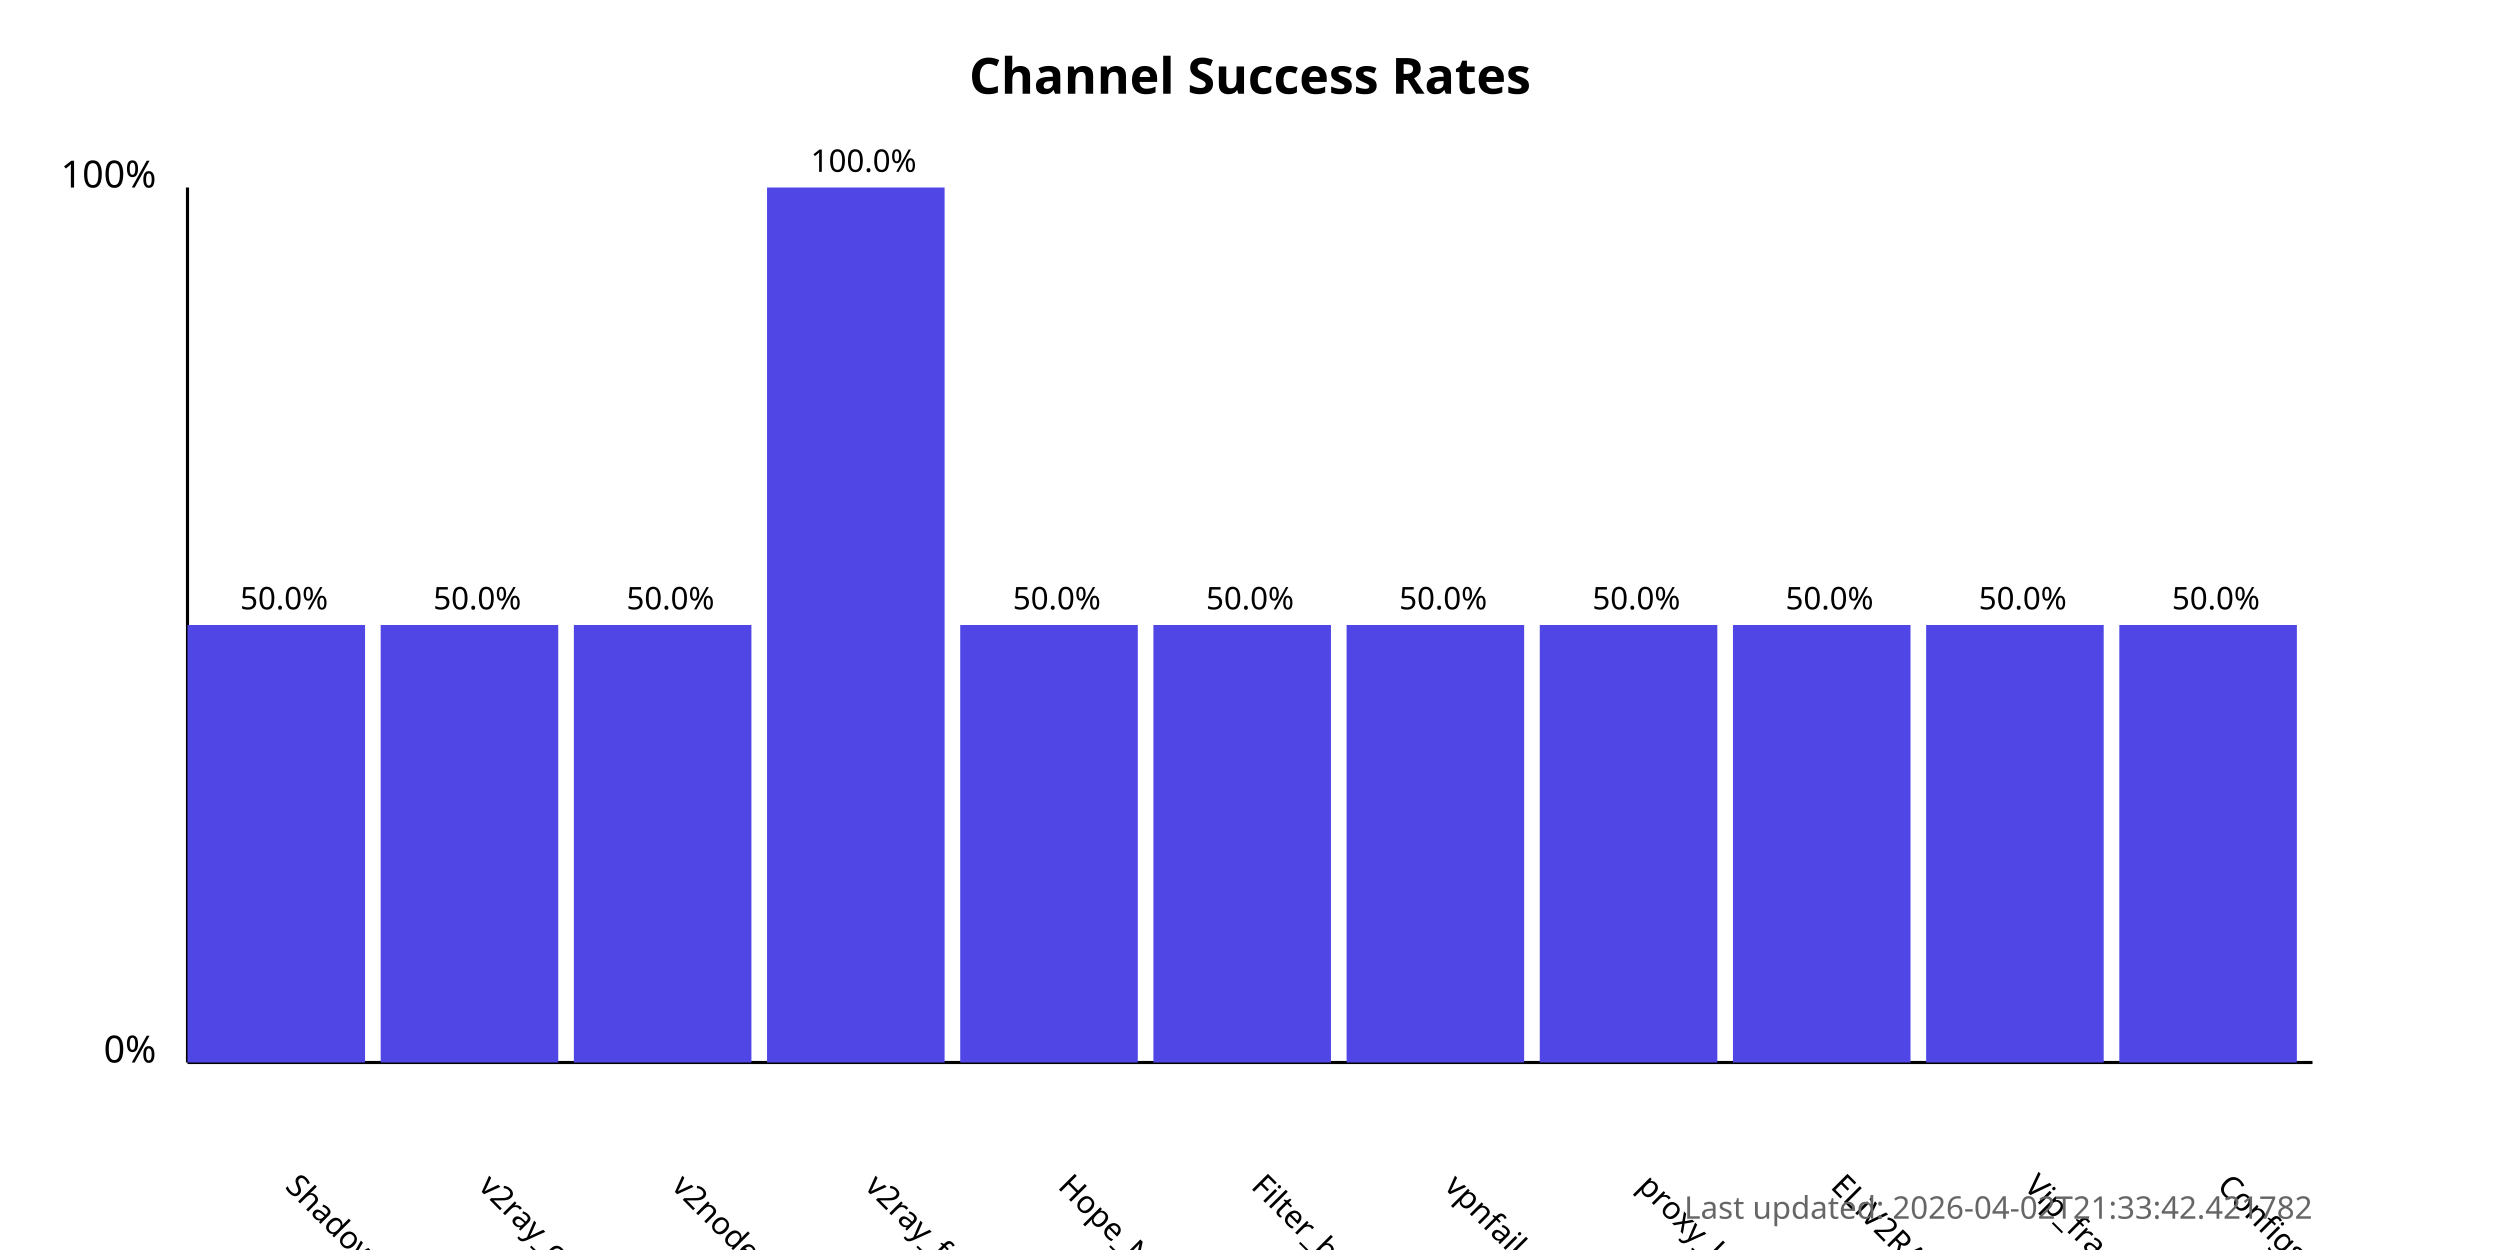
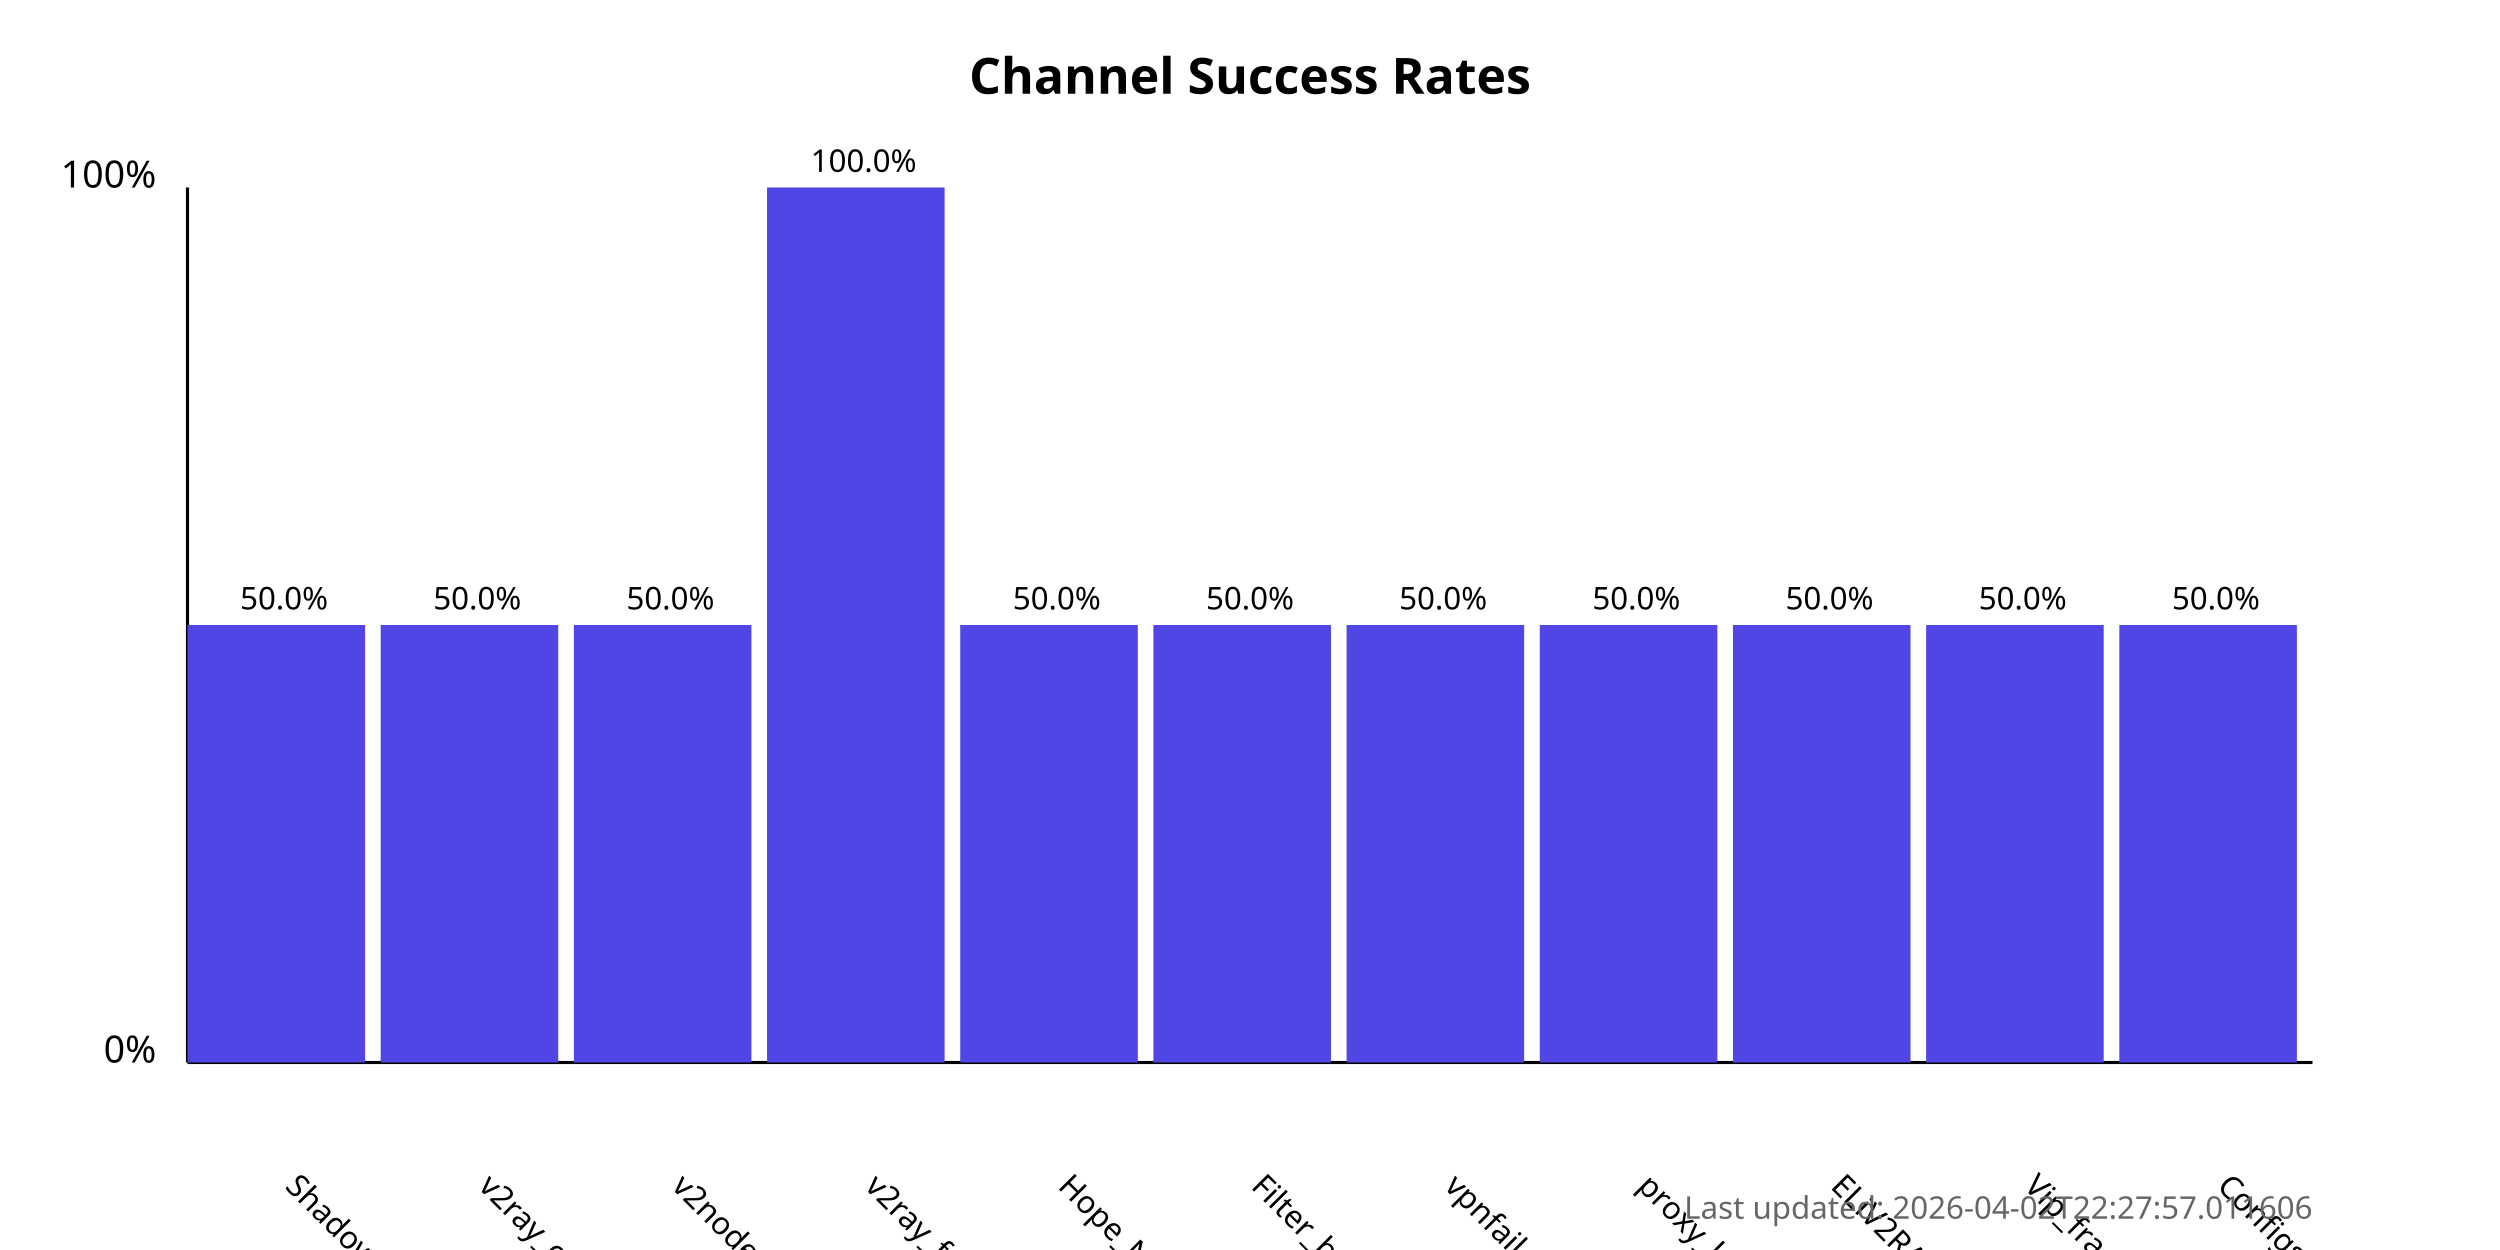
<svg xmlns="http://www.w3.org/2000/svg" width="800" height="400">
  <style>
            .chart-title { font: bold 16px sans-serif; }
            .axis-label { font: 12px sans-serif; }
            .tick-label { font: 10px sans-serif; }
            .bar { fill: #4f46e5; }
            .bar:hover { fill: #6366f1; }
            .timestamp { font: 10px sans-serif; fill: #666; }
        </style>
  <text x="400.0" y="30" text-anchor="middle" class="chart-title">
            Channel Success Rates
        </text>
  <line x1="60" y1="340" x2="60" y2="60" stroke="black" stroke-width="1" />
  <line x1="60" y1="340" x2="740" y2="340" stroke="black" stroke-width="1" />
  <text x="50" y="340" text-anchor="end" class="axis-label">0%</text>
  <text x="50" y="60" text-anchor="end" class="axis-label">100%</text>
  <g>
    <rect x="60" y="200.0" width="56.818" height="140.0" class="bar" />
    <text x="90.909" y="380" transform="rotate(45, 90.90909, 380)" text-anchor="start" class="tick-label">
                ShadowProxy66
            </text>
    <text x="90.909" y="195.0" text-anchor="middle" class="tick-label">
                50.0%
            </text>
  </g>
  <g>
    <rect x="121.818" y="200.0" width="56.818" height="140.0" class="bar" />
    <text x="152.727" y="380" transform="rotate(45, 152.7273, 380)" text-anchor="start" class="tick-label">
                v2ray_configs_pool
            </text>
    <text x="152.727" y="195.0" text-anchor="middle" class="tick-label">
                50.0%
            </text>
  </g>
  <g>
    <rect x="183.636" y="200.0" width="56.818" height="140.0" class="bar" />
    <text x="214.545" y="380" transform="rotate(45, 214.5455, 380)" text-anchor="start" class="tick-label">
                v2nodes
            </text>
    <text x="214.545" y="195.0" text-anchor="middle" class="tick-label">
                50.0%
            </text>
  </g>
  <g>
    <rect x="245.455" y="60.0" width="56.818" height="280.0" class="bar" />
    <text x="276.364" y="380" transform="rotate(45, 276.3636, 380)" text-anchor="start" class="tick-label">
                v2ray_free_conf
            </text>
    <text x="276.364" y="55.0" text-anchor="middle" class="tick-label">
                100.0%
            </text>
  </g>
  <g>
    <rect x="307.273" y="200.0" width="56.818" height="140.0" class="bar" />
    <text x="338.182" y="380" transform="rotate(45, 338.1818, 380)" text-anchor="start" class="tick-label">
                Hope_Net
            </text>
    <text x="338.182" y="195.0" text-anchor="middle" class="tick-label">
                50.0%
            </text>
  </g>
  <g>
    <rect x="369.091" y="200.0" width="56.818" height="140.0" class="bar" />
    <text x="400.0" y="380" transform="rotate(45, 400.0, 380)" text-anchor="start" class="tick-label">
                Filter_breaker
            </text>
    <text x="400.0" y="195.0" text-anchor="middle" class="tick-label">
                50.0%
            </text>
  </g>
  <g>
    <rect x="430.909" y="200.0" width="56.818" height="140.0" class="bar" />
    <text x="461.818" y="380" transform="rotate(45, 461.8182, 380)" text-anchor="start" class="tick-label">
                vpnfail_vless
            </text>
    <text x="461.818" y="195.0" text-anchor="middle" class="tick-label">
                50.0%
            </text>
  </g>
  <g>
    <rect x="492.727" y="200.0" width="56.818" height="140.0" class="bar" />
    <text x="523.636" y="380" transform="rotate(45, 523.6364, 380)" text-anchor="start" class="tick-label">
                proxy_kafee
            </text>
    <text x="523.636" y="195.0" text-anchor="middle" class="tick-label">
                50.0%
            </text>
  </g>
  <g>
    <rect x="554.545" y="200.0" width="56.818" height="140.0" class="bar" />
    <text x="585.455" y="380" transform="rotate(45, 585.4545, 380)" text-anchor="start" class="tick-label">
                ELiV2RAY
            </text>
    <text x="585.455" y="195.0" text-anchor="middle" class="tick-label">
                50.0%
            </text>
  </g>
  <g>
    <rect x="616.364" y="200.0" width="56.818" height="140.0" class="bar" />
    <text x="647.273" y="380" transform="rotate(45, 647.2727, 380)" text-anchor="start" class="tick-label">
                Vip_fragment_v2ray
            </text>
    <text x="647.273" y="195.0" text-anchor="middle" class="tick-label">
                50.0%
            </text>
  </g>
  <g>
    <rect x="678.182" y="200.0" width="56.818" height="140.0" class="bar" />
    <text x="709.091" y="380" transform="rotate(45, 709.0909, 380)" text-anchor="start" class="tick-label">
                ConfigsHubPlus
            </text>
    <text x="709.091" y="195.0" text-anchor="middle" class="tick-label">
                50.0%
            </text>
  </g>
  <text x="740" y="390" text-anchor="end" class="timestamp">
-             Last updated: 2026-04-02T21:33:42.421782
+             Last updated: 2026-04-02T22:27:57.011606
        </text>
</svg>
